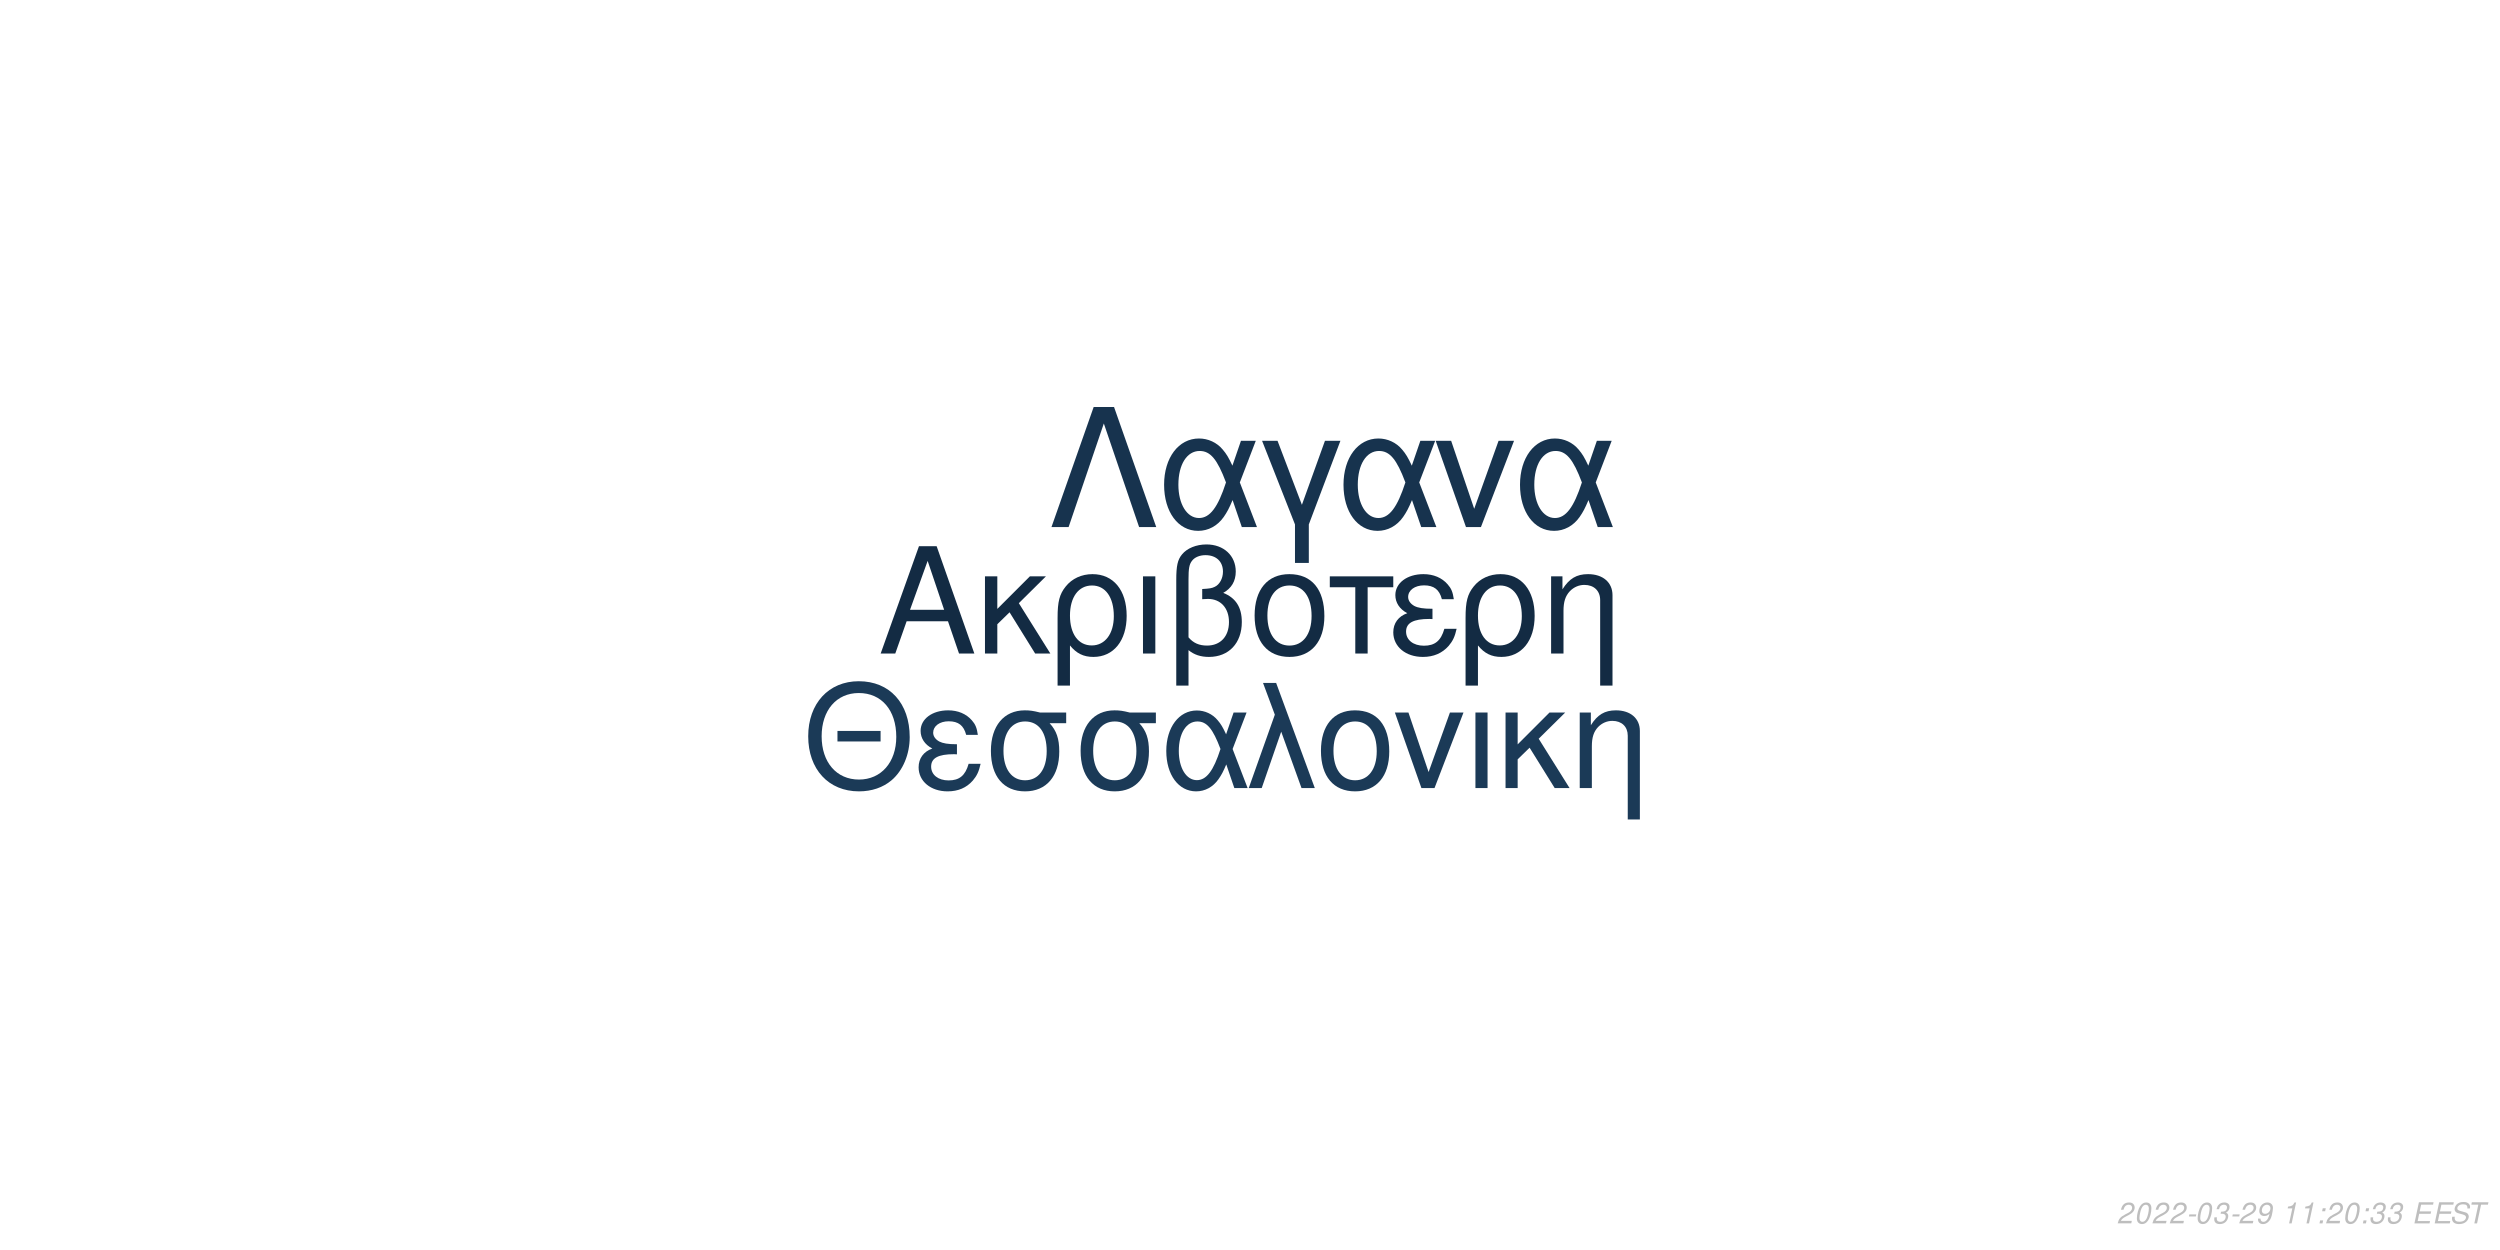
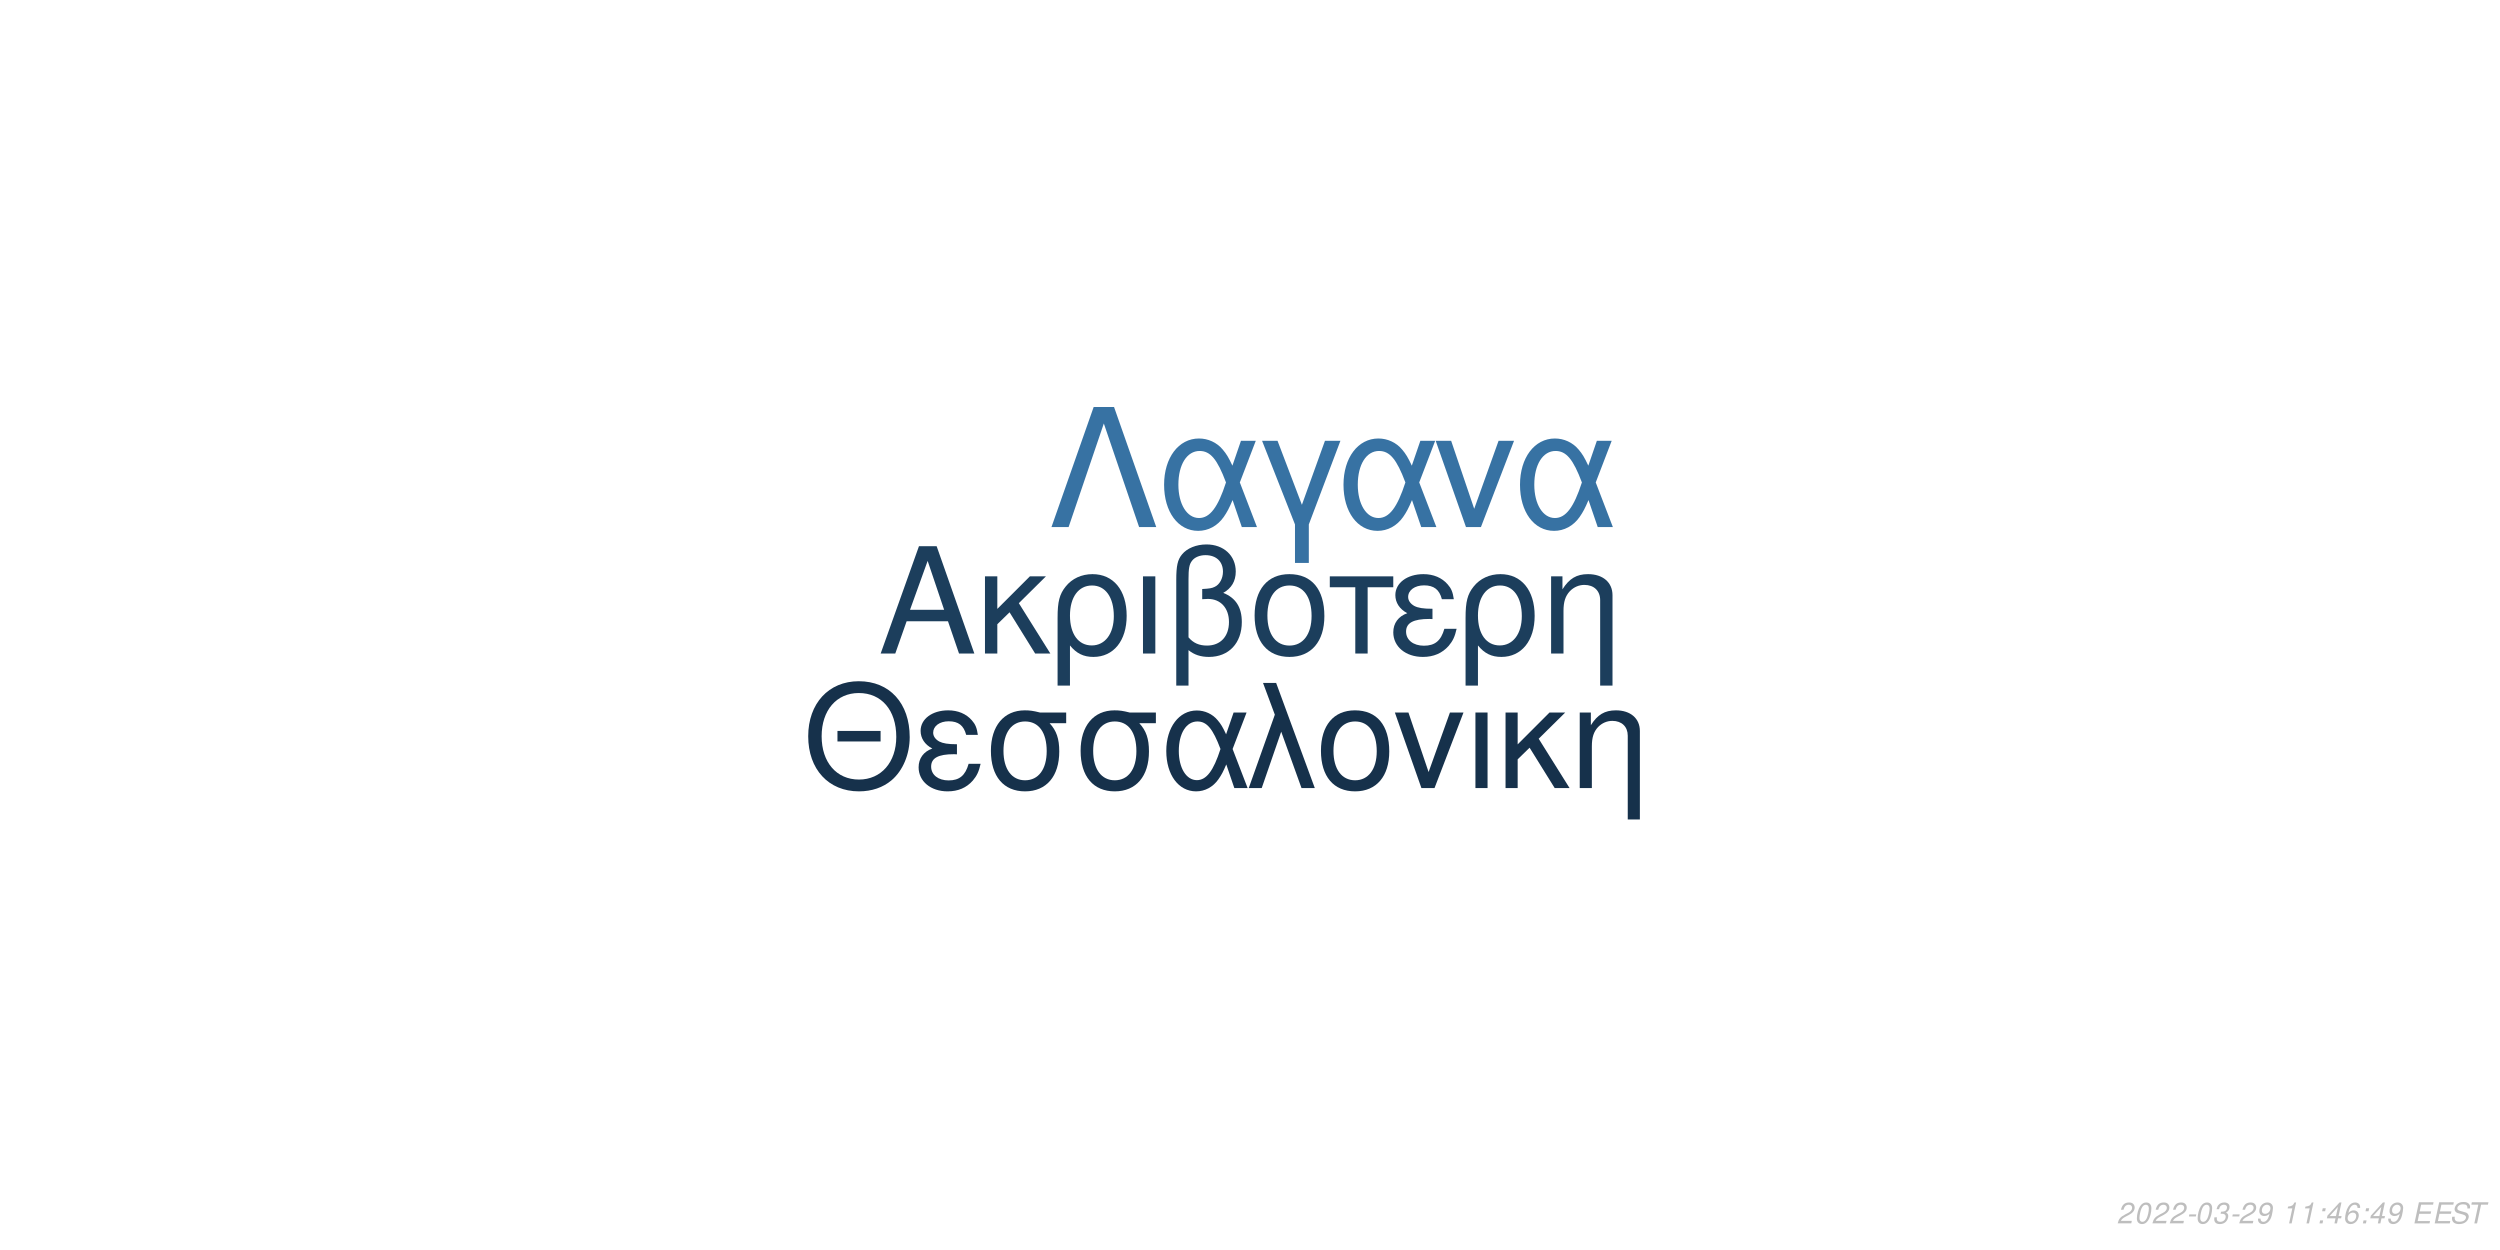
<svg xmlns="http://www.w3.org/2000/svg" xmlns:xlink="http://www.w3.org/1999/xlink" width="864pt" height="432pt" viewBox="0 0 864 432" version="1.1">
  <defs>
    <g>
      <symbol overflow="visible" id="glyph0-0">
        <path style="stroke:none;" d="" />
      </symbol>
      <symbol overflow="visible" id="glyph0-1">
        <path style="stroke:none;" d="M 24.125 -11.141 L 27.938 0 L 33.234 0 L 20.203 -37.094 L 14.094 -37.094 L 0.859 0 L 5.906 0 L 9.828 -11.141 Z M 22.797 -15.109 L 11 -15.109 L 17.094 -32.016 Z M 22.797 -15.109 " />
      </symbol>
      <symbol overflow="visible" id="glyph0-2">
        <path style="stroke:none;" d="M 7.172 -15.422 L 7.172 -26.672 L 2.906 -26.672 L 2.906 0 L 7.172 0 L 7.172 -10.125 L 11.406 -14.25 L 20.25 0 L 25.5 0 L 14.609 -17.406 L 23.969 -26.672 L 18.422 -26.672 Z M 7.172 -15.422 " />
      </symbol>
      <symbol overflow="visible" id="glyph0-3">
        <path style="stroke:none;" d="M 3 11.094 L 7.281 11.094 L 7.281 -2.797 C 9.516 -0.047 11.953 1.172 15.375 1.172 C 22.344 1.172 26.875 -4.422 26.875 -13.031 C 26.875 -21.891 22.297 -27.438 15.062 -27.438 C 11.297 -27.438 7.984 -25.906 5.797 -23.156 C 3.672 -20.516 3 -17.969 3 -12.359 Z M 14.906 -23.516 C 19.547 -23.516 22.438 -19.438 22.438 -12.922 C 22.438 -6.812 19.391 -2.797 14.812 -2.797 C 10.172 -2.797 7.281 -6.766 7.281 -13.125 C 7.281 -19.484 10.234 -23.516 14.906 -23.516 Z M 14.906 -23.516 " />
      </symbol>
      <symbol overflow="visible" id="glyph0-4">
        <path style="stroke:none;" d="M 3.516 0 L 7.781 0 L 7.781 -26.672 L 3.516 -26.672 Z M 3.516 0 " />
      </symbol>
      <symbol overflow="visible" id="glyph0-5">
        <path style="stroke:none;" d="M 4.016 11.094 L 8.25 11.094 L 8.25 -1.172 C 10.172 0.406 12.422 1.172 15.312 1.172 C 22.188 1.172 26.672 -3.609 26.672 -10.891 C 26.672 -15.984 24.578 -19.234 20.25 -20.969 C 23.109 -22.547 24.578 -25.031 24.578 -28.344 C 24.578 -33.844 20.406 -37.703 14.453 -37.703 C 10.938 -37.703 7.734 -36.391 6 -34.25 C 4.484 -32.422 4.016 -30.328 4.016 -25.391 Z M 8.25 -25.656 C 8.25 -29.359 8.5 -30.844 9.469 -32.062 C 10.375 -33.281 12.156 -34 14.094 -34 C 17.812 -34 20.156 -31.812 20.156 -28.297 C 20.156 -25.953 18.984 -23.812 17.297 -23.047 C 16.281 -22.547 15.469 -22.438 12.984 -22.297 L 12.984 -18.781 C 13.734 -18.828 14.344 -18.875 14.969 -18.875 C 19.344 -18.875 22.234 -15.719 22.234 -10.891 C 22.234 -5.906 19.281 -2.75 14.656 -2.75 C 11.953 -2.75 9.922 -3.609 8.25 -5.594 Z M 8.25 -25.656 " />
      </symbol>
      <symbol overflow="visible" id="glyph0-6">
        <path style="stroke:none;" d="M 14.094 -27.438 C 6.562 -27.438 2.094 -22.094 2.094 -13.125 C 2.094 -4.125 6.562 1.172 14.141 1.172 C 21.672 1.172 26.203 -4.172 26.203 -12.922 C 26.203 -22.188 21.828 -27.438 14.094 -27.438 Z M 14.141 -23.516 C 18.938 -23.516 21.781 -19.594 21.781 -12.984 C 21.781 -6.672 18.828 -2.75 14.141 -2.75 C 9.422 -2.75 6.516 -6.672 6.516 -13.125 C 6.516 -19.594 9.422 -23.516 14.141 -23.516 Z M 14.141 -23.516 " />
      </symbol>
      <symbol overflow="visible" id="glyph0-7">
        <path style="stroke:none;" d="M 7.891 0 L 12.156 0 L 12.156 -22.906 L 21.016 -22.906 L 21.016 -26.672 L -0.922 -26.672 L -0.922 -22.906 L 7.891 -22.906 Z M 7.891 0 " />
      </symbol>
      <symbol overflow="visible" id="glyph0-8">
        <path style="stroke:none;" d="M 14.562 -15.469 C 11.344 -15.469 9.562 -15.781 8.297 -16.438 C 6.922 -17.203 6.156 -18.328 6.156 -19.547 C 6.156 -21.891 8.453 -23.562 11.656 -23.562 C 15.062 -23.562 16.953 -22.094 17.812 -18.781 L 21.938 -18.781 C 21.578 -21.266 21.062 -22.5 19.797 -23.922 C 17.812 -26.203 14.906 -27.438 11.453 -27.438 C 5.797 -27.438 1.734 -24.375 1.734 -20.203 C 1.734 -17.609 3.156 -15.375 5.859 -13.938 C 2.797 -12.875 1.016 -10.484 1.016 -7.328 C 1.016 -2.391 5.297 1.172 11.25 1.172 C 14.969 1.172 17.906 -0.109 20.156 -2.641 C 21.578 -4.328 22.297 -5.797 22.906 -8.547 L 18.672 -8.547 C 17.5 -4.422 15.422 -2.703 11.609 -2.703 C 7.938 -2.703 5.438 -4.688 5.438 -7.578 C 5.438 -10.578 7.938 -11.953 13.484 -11.953 C 13.641 -11.953 14.094 -11.953 14.562 -11.906 Z M 14.562 -15.469 " />
      </symbol>
      <symbol overflow="visible" id="glyph0-9">
        <path style="stroke:none;" d="M 3.562 -26.672 L 3.562 0 L 7.844 0 L 7.844 -14.703 C 7.844 -17.906 8.5 -19.891 10.031 -21.531 C 11.406 -22.953 13.188 -23.719 15.062 -23.719 C 18.375 -23.719 20.516 -21.672 20.516 -18.469 L 20.516 11.094 L 24.781 11.094 L 24.781 -20.156 C 24.781 -24.578 21.469 -27.438 16.328 -27.438 C 12.359 -27.438 9.828 -25.906 7.484 -22.188 L 7.484 -26.672 Z M 3.562 -26.672 " />
      </symbol>
      <symbol overflow="visible" id="glyph1-0">
        <path style="stroke:none;" d="" />
      </symbol>
      <symbol overflow="visible" id="glyph1-1">
        <path style="stroke:none;" d="M 26.859 -19.734 L 11.953 -19.734 L 11.953 -16.094 L 26.859 -16.094 Z M 19.328 -36.922 C 8.922 -36.922 1.844 -29.25 1.844 -17.891 C 1.844 -6.484 8.875 1.141 19.391 1.141 C 23.812 1.141 27.703 -0.203 30.641 -2.688 C 34.578 -6.031 36.922 -11.656 36.922 -17.594 C 36.922 -29.297 30 -36.922 19.328 -36.922 Z M 19.328 -32.844 C 27.203 -32.844 32.281 -26.906 32.281 -17.688 C 32.281 -8.922 27.062 -2.938 19.391 -2.938 C 11.609 -2.938 6.484 -8.922 6.484 -17.891 C 6.484 -26.859 11.609 -32.844 19.328 -32.844 Z M 19.328 -32.844 " />
      </symbol>
      <symbol overflow="visible" id="glyph1-2">
        <path style="stroke:none;" d="M 14.25 -15.141 C 11.109 -15.141 9.375 -15.453 8.125 -16.094 C 6.781 -16.844 6.031 -17.938 6.031 -19.141 C 6.031 -21.422 8.266 -23.078 11.406 -23.078 C 14.75 -23.078 16.594 -21.625 17.438 -18.391 L 21.469 -18.391 C 21.125 -20.828 20.625 -22.031 19.391 -23.422 C 17.438 -25.656 14.594 -26.859 11.219 -26.859 C 5.688 -26.859 1.688 -23.875 1.688 -19.781 C 1.688 -17.234 3.094 -15.047 5.734 -13.656 C 2.734 -12.609 1 -10.266 1 -7.172 C 1 -2.344 5.188 1.141 11.016 1.141 C 14.656 1.141 17.547 -0.094 19.734 -2.594 C 21.125 -4.234 21.828 -5.688 22.422 -8.375 L 18.281 -8.375 C 17.141 -4.328 15.094 -2.641 11.359 -2.641 C 7.766 -2.641 5.328 -4.578 5.328 -7.422 C 5.328 -10.359 7.766 -11.703 13.203 -11.703 C 13.359 -11.703 13.797 -11.703 14.25 -11.656 Z M 14.25 -15.141 " />
      </symbol>
      <symbol overflow="visible" id="glyph1-3">
        <path style="stroke:none;" d="M 29 -26.109 L 19.938 -26.109 C 17.594 -26.703 16.438 -26.859 14.703 -26.859 C 7.469 -26.859 2.984 -21.469 2.984 -12.859 C 2.984 -4.031 7.375 1.141 14.797 1.141 C 22.172 1.141 26.609 -4.078 26.609 -12.656 C 26.609 -17.047 25.656 -19.828 23.266 -22.422 L 29 -22.422 Z M 14.797 -23.016 C 19.531 -23.016 22.266 -19.234 22.266 -12.75 C 22.266 -6.531 19.438 -2.688 14.797 -2.688 C 10.172 -2.688 7.328 -6.531 7.328 -12.859 C 7.328 -19.188 10.172 -23.016 14.797 -23.016 Z M 14.797 -23.016 " />
      </symbol>
      <symbol overflow="visible" id="glyph1-4">
        <path style="stroke:none;" d="M 29.344 -26.109 L 24.859 -26.109 L 22.266 -18.578 C 21.125 -21.031 20.484 -22.125 19.328 -23.469 C 17.547 -25.609 14.906 -26.812 12.156 -26.812 C 5.984 -26.812 1.594 -20.984 1.594 -12.812 C 1.594 -4.578 5.828 1.141 11.906 1.141 C 14.953 1.141 17.734 -0.344 19.625 -3.047 C 20.672 -4.531 21.281 -5.688 22.328 -8.172 L 25.109 0 L 29.703 0 L 24.516 -13.5 Z M 20.328 -13.5 C 17.891 -5.922 15.453 -2.734 12.156 -2.734 C 8.516 -2.734 5.922 -6.922 5.922 -12.812 C 5.922 -18.938 8.516 -23.016 12.359 -23.016 C 15.594 -23.016 17.688 -20.531 20.328 -13.5 Z M 20.328 -13.5 " />
      </symbol>
      <symbol overflow="visible" id="glyph1-5">
        <path style="stroke:none;" d="M 1.094 0 L 5.578 0 L 12.312 -19.484 L 19.328 0 L 23.922 0 L 10.562 -36.328 L 6.031 -36.328 L 10.109 -25.359 Z M 1.094 0 " />
      </symbol>
      <symbol overflow="visible" id="glyph1-6">
        <path style="stroke:none;" d="M 13.797 -26.859 C 6.422 -26.859 2.047 -21.625 2.047 -12.859 C 2.047 -4.031 6.422 1.141 13.859 1.141 C 21.234 1.141 25.656 -4.078 25.656 -12.656 C 25.656 -21.719 21.375 -26.859 13.797 -26.859 Z M 13.859 -23.016 C 18.531 -23.016 21.328 -19.188 21.328 -12.703 C 21.328 -6.531 18.438 -2.688 13.859 -2.688 C 9.219 -2.688 6.375 -6.531 6.375 -12.859 C 6.375 -19.188 9.219 -23.016 13.859 -23.016 Z M 13.859 -23.016 " />
      </symbol>
      <symbol overflow="visible" id="glyph1-7">
        <path style="stroke:none;" d="M 14.297 0 L 24.312 -26.109 L 19.625 -26.109 L 12.25 -5.531 L 5.281 -26.109 L 0.594 -26.109 L 9.766 0 Z M 14.297 0 " />
      </symbol>
      <symbol overflow="visible" id="glyph1-8">
        <path style="stroke:none;" d="M 3.438 0 L 7.625 0 L 7.625 -26.109 L 3.438 -26.109 Z M 3.438 0 " />
      </symbol>
      <symbol overflow="visible" id="glyph1-9">
        <path style="stroke:none;" d="M 7.031 -15.094 L 7.031 -26.109 L 2.844 -26.109 L 2.844 0 L 7.031 0 L 7.031 -9.922 L 11.156 -13.953 L 19.828 0 L 24.969 0 L 14.297 -17.047 L 23.469 -26.109 L 18.031 -26.109 Z M 7.031 -15.094 " />
      </symbol>
      <symbol overflow="visible" id="glyph1-10">
        <path style="stroke:none;" d="M 3.484 -26.109 L 3.484 0 L 7.672 0 L 7.672 -14.406 C 7.672 -17.547 8.328 -19.484 9.812 -21.078 C 11.156 -22.469 12.906 -23.219 14.75 -23.219 C 17.984 -23.219 20.078 -21.234 20.078 -18.094 L 20.078 10.859 L 24.266 10.859 L 24.266 -19.734 C 24.266 -24.062 21.031 -26.859 16 -26.859 C 12.109 -26.859 9.609 -25.359 7.328 -21.719 L 7.328 -26.109 Z M 3.484 -26.109 " />
      </symbol>
      <symbol overflow="visible" id="glyph2-0">
        <path style="stroke:none;" d="" />
      </symbol>
      <symbol overflow="visible" id="glyph2-1">
        <path style="stroke:none;" d="M 22.531 -41.484 L 15.484 -41.484 L 0.906 0 L 6.828 0 L 19 -35.797 L 31.188 0 L 37.109 0 Z M 22.531 -41.484 " />
      </symbol>
      <symbol overflow="visible" id="glyph2-2">
        <path style="stroke:none;" d="M 33.516 -29.812 L 28.391 -29.812 L 25.438 -21.219 C 24.125 -24.016 23.391 -25.266 22.078 -26.797 C 20.031 -29.25 17.016 -30.609 13.891 -30.609 C 6.828 -30.609 1.828 -23.953 1.828 -14.625 C 1.828 -5.234 6.656 1.312 13.594 1.312 C 17.078 1.312 20.266 -0.391 22.422 -3.469 C 23.609 -5.172 24.297 -6.484 25.5 -9.328 L 28.688 0 L 33.922 0 L 28 -15.422 Z M 23.219 -15.422 C 20.422 -6.766 17.641 -3.125 13.891 -3.125 C 9.734 -3.125 6.766 -7.906 6.766 -14.625 C 6.766 -21.625 9.734 -26.297 14.109 -26.297 C 17.812 -26.297 20.203 -23.453 23.219 -15.422 Z M 23.219 -15.422 " />
      </symbol>
      <symbol overflow="visible" id="glyph2-3">
        <path style="stroke:none;" d="M 12.062 12.406 L 16.844 12.406 L 16.844 -0.906 L 27.766 -29.812 L 22.422 -29.812 L 14.453 -7.688 L 6.031 -29.812 L 0.688 -29.812 L 12.062 -0.906 Z M 12.062 12.406 " />
      </symbol>
      <symbol overflow="visible" id="glyph2-4">
        <path style="stroke:none;" d="M 16.328 0 L 27.766 -29.812 L 22.422 -29.812 L 14 -6.312 L 6.031 -29.812 L 0.688 -29.812 L 11.156 0 Z M 16.328 0 " />
      </symbol>
      <symbol overflow="visible" id="glyph3-0">
        <path style="stroke:none;" d="" />
      </symbol>
      <symbol overflow="visible" id="glyph3-1">
        <path style="stroke:none;" d="M 5.234 -0.875 L 1.469 -0.875 C 1.641 -1.375 2.203 -1.891 3.109 -2.344 L 4.234 -2.938 C 5.562 -3.625 6.219 -4.469 6.219 -5.484 C 6.219 -5.938 6.062 -6.359 5.797 -6.656 C 5.469 -7.047 4.984 -7.234 4.312 -7.234 C 2.766 -7.234 1.891 -6.453 1.484 -4.734 L 2.375 -4.734 C 2.484 -5.188 2.609 -5.484 2.797 -5.75 C 3.094 -6.203 3.609 -6.453 4.188 -6.453 C 4.891 -6.453 5.344 -6.031 5.344 -5.375 C 5.344 -4.703 4.859 -4.094 4.016 -3.656 L 2.984 -3.125 C 1.234 -2.188 0.797 -1.656 0.344 -0.016 L 5.047 -0.016 Z M 5.234 -0.875 " />
      </symbol>
      <symbol overflow="visible" id="glyph3-2">
        <path style="stroke:none;" d="M 4.203 -7.234 C 3.375 -7.234 2.688 -6.812 2.125 -5.984 C 1.484 -5.047 0.984 -3.188 0.984 -1.734 C 0.984 -1.109 1.172 -0.562 1.484 -0.266 C 1.797 0.047 2.281 0.234 2.766 0.234 C 3.625 0.234 4.281 -0.156 4.859 -1.016 C 5.516 -1.953 6 -3.797 6 -5.266 C 6 -6.5 5.328 -7.234 4.203 -7.234 Z M 4.094 -6.453 C 4.734 -6.453 5.125 -5.984 5.125 -5.156 C 5.125 -4.203 4.781 -2.625 4.406 -1.812 C 3.984 -0.938 3.516 -0.547 2.875 -0.547 C 2.25 -0.547 1.875 -1.031 1.875 -1.828 C 1.875 -2.797 2.203 -4.344 2.594 -5.203 C 2.984 -6.047 3.453 -6.453 4.094 -6.453 Z M 4.094 -6.453 " />
      </symbol>
      <symbol overflow="visible" id="glyph3-3">
        <path style="stroke:none;" d="M 3.516 -3.125 L 1.125 -3.125 L 0.969 -2.406 L 3.359 -2.406 Z M 3.516 -3.125 " />
      </symbol>
      <symbol overflow="visible" id="glyph3-4">
        <path style="stroke:none;" d="M 2.922 -3.312 C 3.125 -3.344 3.234 -3.344 3.375 -3.344 C 4.203 -3.344 4.688 -3 4.688 -2.406 C 4.688 -1.312 3.906 -0.547 2.781 -0.547 C 2.047 -0.547 1.594 -0.938 1.594 -1.562 C 1.594 -1.719 1.609 -1.844 1.656 -2.094 L 0.766 -2.094 C 0.734 -1.797 0.719 -1.641 0.719 -1.469 C 0.719 -0.375 1.406 0.234 2.641 0.234 C 3.547 0.234 4.297 -0.078 4.812 -0.656 C 5.266 -1.156 5.562 -1.875 5.562 -2.547 C 5.562 -3.125 5.344 -3.453 4.797 -3.734 C 5.641 -4.234 6.016 -4.844 6.016 -5.734 C 6.016 -6.656 5.312 -7.234 4.203 -7.234 C 3.375 -7.234 2.672 -6.938 2.188 -6.375 C 1.891 -6.031 1.703 -5.641 1.516 -4.906 L 2.391 -4.906 C 2.5 -5.359 2.594 -5.594 2.734 -5.812 C 3.047 -6.234 3.516 -6.453 4.078 -6.453 C 4.734 -6.453 5.141 -6.125 5.141 -5.578 C 5.141 -5.188 5.016 -4.797 4.797 -4.547 C 4.516 -4.234 4 -4.062 3.266 -4.062 L 3.078 -4.062 Z M 2.922 -3.312 " />
      </symbol>
      <symbol overflow="visible" id="glyph3-5">
        <path style="stroke:none;" d="M 0.844 -1.656 C 0.844 -1.547 0.844 -1.438 0.844 -1.375 C 0.844 -0.406 1.531 0.234 2.578 0.234 C 3.203 0.234 3.766 0.016 4.297 -0.438 C 4.938 -1 5.312 -1.656 5.594 -2.719 C 5.844 -3.672 6.016 -4.766 6.016 -5.375 C 6.016 -5.844 5.844 -6.328 5.547 -6.656 C 5.203 -7.031 4.703 -7.234 4.062 -7.234 C 2.516 -7.234 1.297 -5.938 1.297 -4.266 C 1.297 -3.203 1.984 -2.547 3.047 -2.547 C 3.484 -2.547 3.953 -2.672 4.281 -2.891 C 4.406 -2.984 4.547 -3.078 4.828 -3.344 C 4.438 -1.484 3.703 -0.547 2.703 -0.547 C 2.109 -0.547 1.719 -0.938 1.719 -1.547 L 1.719 -1.656 Z M 3.953 -6.453 C 4.625 -6.453 5.141 -5.953 5.141 -5.281 C 5.141 -4.188 4.312 -3.312 3.297 -3.312 C 2.594 -3.312 2.172 -3.734 2.172 -4.453 C 2.172 -5.562 2.984 -6.453 3.953 -6.453 Z M 3.953 -6.453 " />
      </symbol>
      <symbol overflow="visible" id="glyph3-6">
        <path style="stroke:none;" d="" />
      </symbol>
      <symbol overflow="visible" id="glyph3-7">
        <path style="stroke:none;" d="M 3.703 -5.188 L 2.594 0 L 3.469 0 L 5.016 -7.234 L 4.438 -7.234 C 3.906 -6.156 3.688 -6.016 2.234 -5.812 L 2.109 -5.188 Z M 3.703 -5.188 " />
      </symbol>
      <symbol overflow="visible" id="glyph3-8">
        <path style="stroke:none;" d="M 2.359 -1.031 L 1.312 -1.031 L 1.094 0 L 2.141 0 Z M 3.266 -5.234 L 2.219 -5.234 L 2 -4.203 L 3.047 -4.203 Z M 3.266 -5.234 " />
      </symbol>
      <symbol overflow="visible" id="glyph3-9">
+         <path style="stroke:none;" d="M 3.625 -1.75 L 3.266 0 L 4.141 0 L 4.516 -1.75 L 5.562 -1.75 L 5.734 -2.531 L 4.688 -2.531 L 5.688 -7.234 L 5.016 -7.234 L 0.844 -2.672 L 0.641 -1.75 Z M 3.797 -2.531 L 1.594 -2.531 L 4.469 -5.703 Z M 3.797 -2.531 " />
+       </symbol>
+       <symbol overflow="visible" id="glyph3-10">
+         <path style="stroke:none;" d="M 6.125 -5.344 L 6.141 -5.625 C 6.141 -6.609 5.453 -7.234 4.391 -7.234 C 3.438 -7.234 2.641 -6.719 2.016 -5.703 C 1.422 -4.781 0.938 -2.953 0.938 -1.688 C 0.938 -0.516 1.688 0.234 2.859 0.234 C 3.703 0.234 4.438 -0.156 5 -0.875 C 5.406 -1.422 5.672 -2.156 5.672 -2.766 C 5.672 -3.812 4.969 -4.5 3.906 -4.5 C 3.234 -4.5 2.672 -4.234 2.094 -3.625 C 2.406 -5.375 3.234 -6.453 4.25 -6.453 C 4.703 -6.453 5.062 -6.234 5.172 -5.844 C 5.203 -5.719 5.234 -5.578 5.25 -5.344 Z M 3.656 -3.734 C 4.344 -3.734 4.797 -3.281 4.797 -2.625 C 4.797 -1.469 3.984 -0.547 2.984 -0.547 C 2.297 -0.547 1.812 -1.047 1.812 -1.766 C 1.812 -2.859 2.625 -3.734 3.656 -3.734 Z M 3.656 -3.734 " />
+       </symbol>
+       <symbol overflow="visible" id="glyph3-11">
        <path style="stroke:none;" d="M 2.547 -3.312 L 6.5 -3.312 L 6.688 -4.141 L 2.719 -4.141 L 3.219 -6.469 L 7.344 -6.469 L 7.516 -7.297 L 2.453 -7.297 L 0.906 0 L 6.125 0 L 6.297 -0.812 L 2.016 -0.812 Z M 2.547 -3.312 " />
      </symbol>
-       <symbol overflow="visible" id="glyph3-10">
+       <symbol overflow="visible" id="glyph3-12">
        <path style="stroke:none;" d="M 7.062 -5.156 C 7.125 -5.438 7.141 -5.562 7.141 -5.703 C 7.141 -6.156 6.938 -6.594 6.594 -6.891 C 6.188 -7.25 5.656 -7.406 4.875 -7.406 C 3.844 -7.406 3.047 -7.125 2.5 -6.562 C 2.094 -6.141 1.781 -5.438 1.781 -4.922 C 1.781 -4.297 2.219 -3.766 2.891 -3.562 L 4.594 -3.094 C 5.406 -2.859 5.734 -2.578 5.734 -2.094 C 5.734 -1.781 5.547 -1.406 5.266 -1.141 C 4.844 -0.766 4.266 -0.578 3.453 -0.578 C 2.328 -0.578 1.812 -0.984 1.812 -1.906 C 1.812 -2.047 1.812 -2.125 1.844 -2.312 L 0.984 -2.312 C 0.906 -2.062 0.891 -1.906 0.891 -1.688 C 0.891 -0.484 1.797 0.234 3.297 0.234 C 4.359 0.234 5.234 -0.062 5.812 -0.609 C 6.344 -1.078 6.688 -1.797 6.688 -2.375 C 6.688 -2.641 6.609 -2.906 6.453 -3.156 C 6.234 -3.5 5.938 -3.703 5.469 -3.828 L 3.75 -4.312 C 2.984 -4.547 2.734 -4.734 2.734 -5.188 C 2.734 -5.547 2.875 -5.844 3.188 -6.109 C 3.547 -6.438 4.031 -6.594 4.703 -6.594 C 5.266 -6.594 5.688 -6.484 5.906 -6.297 C 6.094 -6.125 6.219 -5.797 6.219 -5.516 C 6.219 -5.422 6.203 -5.344 6.188 -5.156 Z M 7.062 -5.156 " />
      </symbol>
-       <symbol overflow="visible" id="glyph3-11">
+       <symbol overflow="visible" id="glyph3-13">
        <path style="stroke:none;" d="M 4.938 -6.469 L 7.312 -6.469 L 7.484 -7.297 L 1.75 -7.297 L 1.578 -6.469 L 3.984 -6.469 L 2.609 0 L 3.547 0 Z M 4.938 -6.469 " />
      </symbol>
    </g>
  </defs>
  <g id="surface1">
    <rect x="0" y="0" width="864" height="432" style="fill:rgb(100%,100%,100%);fill-opacity:1;stroke:none;" />
-     <g style="fill:rgb(7.451%,16.863%,26.275%);fill-opacity:1;">
+     <g style="fill:rgb(10.98%,24.314%,36.078%);fill-opacity:1;">
      <use xlink:href="#glyph0-1" x="303.5" y="225.861" />
      <use xlink:href="#glyph0-2" x="337.5" y="225.861" />
      <use xlink:href="#glyph0-3" x="362.5" y="225.861" />
      <use xlink:href="#glyph0-4" x="391.5" y="225.861" />
      <use xlink:href="#glyph0-5" x="402.5" y="225.861" />
      <use xlink:href="#glyph0-6" x="431.5" y="225.861" />
      <use xlink:href="#glyph0-7" x="460.5" y="225.861" />
      <use xlink:href="#glyph0-8" x="480.5" y="225.861" />
      <use xlink:href="#glyph0-3" x="503.5" y="225.861" />
      <use xlink:href="#glyph0-9" x="532.5" y="225.861" />
    </g>
-     <g style="fill:rgb(10.588%,22.745%,34.118%);fill-opacity:1;">
+     <g style="fill:rgb(8.627%,19.216%,29.412%);fill-opacity:1;">
      <use xlink:href="#glyph1-1" x="277.473" y="272.354" />
      <use xlink:href="#glyph1-2" x="316.473" y="272.354" />
      <use xlink:href="#glyph1-3" x="339.473" y="272.354" />
      <use xlink:href="#glyph1-3" x="370.473" y="272.354" />
      <use xlink:href="#glyph1-4" x="401.473" y="272.354" />
      <use xlink:href="#glyph1-5" x="430.473" y="272.354" />
      <use xlink:href="#glyph1-6" x="454.473" y="272.354" />
      <use xlink:href="#glyph1-7" x="481.473" y="272.354" />
      <use xlink:href="#glyph1-8" x="506.473" y="272.354" />
      <use xlink:href="#glyph1-9" x="517.473" y="272.354" />
      <use xlink:href="#glyph1-10" x="542.473" y="272.354" />
    </g>
-     <g style="fill:rgb(9.02%,20%,30.588%);fill-opacity:1;">
+     <g style="fill:rgb(21.569%,44.706%,63.922%);fill-opacity:1;">
      <use xlink:href="#glyph2-1" x="362.484" y="182.152" />
      <use xlink:href="#glyph2-2" x="400.484" y="182.152" />
      <use xlink:href="#glyph2-3" x="435.484" y="182.152" />
      <use xlink:href="#glyph2-2" x="462.484" y="182.152" />
      <use xlink:href="#glyph2-4" x="495.484" y="182.152" />
      <use xlink:href="#glyph2-2" x="523.484" y="182.152" />
    </g>
    <g style="fill:rgb(74.51%,74.51%,74.51%);fill-opacity:1;">
      <use xlink:href="#glyph3-1" x="731.52" y="422.81" />
      <use xlink:href="#glyph3-2" x="737.52" y="422.81" />
      <use xlink:href="#glyph3-1" x="743.52" y="422.81" />
      <use xlink:href="#glyph3-1" x="749.52" y="422.81" />
      <use xlink:href="#glyph3-3" x="755.52" y="422.81" />
      <use xlink:href="#glyph3-2" x="758.52" y="422.81" />
      <use xlink:href="#glyph3-4" x="764.52" y="422.81" />
      <use xlink:href="#glyph3-3" x="770.52" y="422.81" />
      <use xlink:href="#glyph3-1" x="773.52" y="422.81" />
      <use xlink:href="#glyph3-5" x="779.52" y="422.81" />
      <use xlink:href="#glyph3-6" x="785.52" y="422.81" />
      <use xlink:href="#glyph3-7" x="788.52" y="422.81" />
      <use xlink:href="#glyph3-7" x="794.52" y="422.81" />
      <use xlink:href="#glyph3-8" x="800.52" y="422.81" />
-       <use xlink:href="#glyph3-1" x="803.52" y="422.81" />
-       <use xlink:href="#glyph3-2" x="809.52" y="422.81" />
+       <use xlink:href="#glyph3-9" x="803.52" y="422.81" />
+       <use xlink:href="#glyph3-10" x="809.52" y="422.81" />
      <use xlink:href="#glyph3-8" x="815.52" y="422.81" />
-       <use xlink:href="#glyph3-4" x="818.52" y="422.81" />
-       <use xlink:href="#glyph3-4" x="824.52" y="422.81" />
+       <use xlink:href="#glyph3-9" x="818.52" y="422.81" />
+       <use xlink:href="#glyph3-5" x="824.52" y="422.81" />
      <use xlink:href="#glyph3-6" x="830.52" y="422.81" />
-       <use xlink:href="#glyph3-9" x="833.52" y="422.81" />
-       <use xlink:href="#glyph3-9" x="840.52" y="422.81" />
-       <use xlink:href="#glyph3-10" x="846.52" y="422.81" />
-       <use xlink:href="#glyph3-11" x="852.52" y="422.81" />
+       <use xlink:href="#glyph3-11" x="833.52" y="422.81" />
+       <use xlink:href="#glyph3-11" x="840.52" y="422.81" />
+       <use xlink:href="#glyph3-12" x="846.52" y="422.81" />
+       <use xlink:href="#glyph3-13" x="852.52" y="422.81" />
    </g>
  </g>
</svg>
